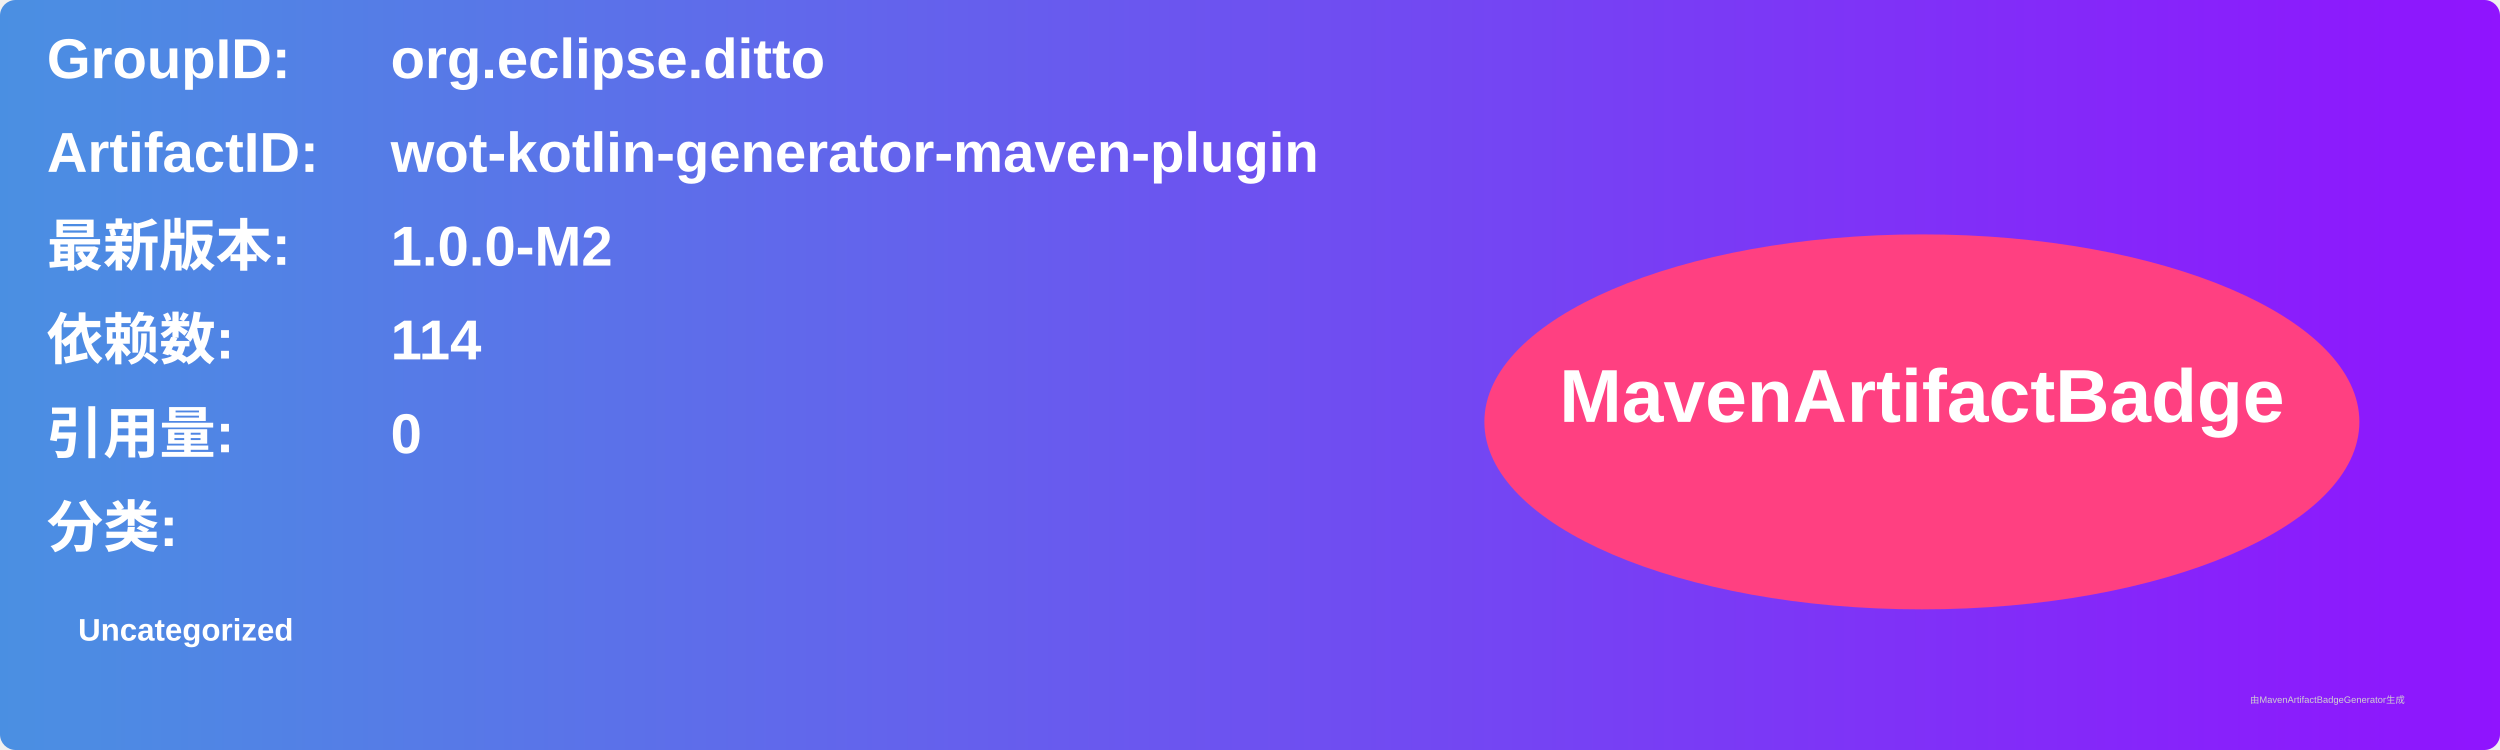
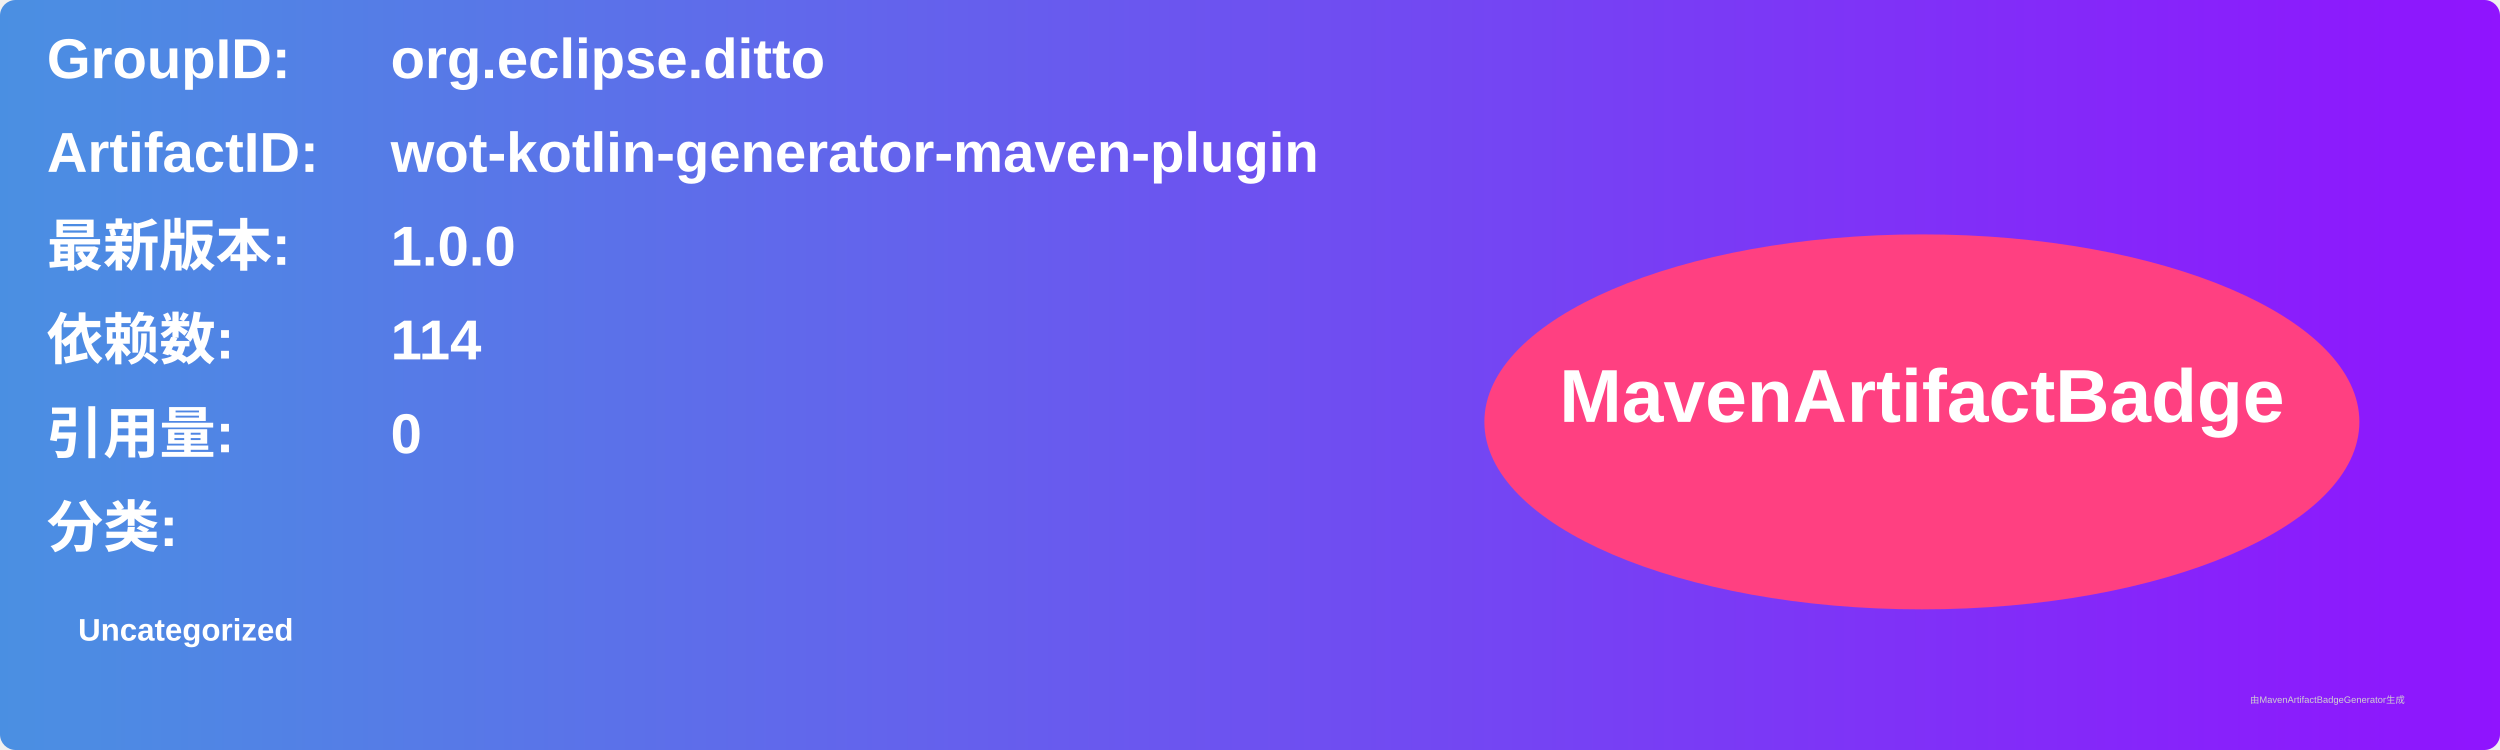
<svg xmlns="http://www.w3.org/2000/svg" width="800" height="240" viewBox="0 0 800 240">
  <linearGradient id="grad" x1="0%" y1="0%" x2="100%" y2="0%">
    <stop offset="0%" stop-color="#4a90e2" />
    <stop offset="100%" stop-color="#9013fe" />
  </linearGradient>
  <rect width="100%" height="100%" rx="5" ry="5" fill="url(#grad)" />
  <g transform="translate(15, 15)">
    <text x="0" y="10" font-family="Arial" font-size="18" fill="white" font-weight="bold" width="260">GroupID:</text>
    <text x="110" y="10" font-family="Arial" font-size="18" fill="white" font-weight="bold" width="460">org.eclipse.ditto</text>
    <text x="0" y="40" font-family="Arial" font-size="18" fill="white" font-weight="bold" width="260">ArtifactID:</text>
    <text x="110" y="40" font-family="Arial" font-size="18" fill="white" font-weight="bold" width="460">wot-kotlin-generator-maven-plugin</text>
    <text x="0" y="70" font-family="Arial" font-size="18" fill="white" font-weight="bold">最新版本:</text>
    <text x="110" y="70" font-family="Arial" font-size="18" fill="white" font-weight="bold">
-       <tspan font-weight="bold">1.0.0-M2</tspan>
+       <tspan font-weight="bold">1.0.0</tspan>
    </text>
    <text x="0" y="100" font-family="Arial" font-size="18" fill="white" font-weight="bold">依赖数: </text>
    <text x="110" y="100" font-family="Arial" font-size="18" fill="white">
      <tspan font-weight="bold">114</tspan>
    </text>
    <text x="0" y="130" font-family="Arial" font-size="18" fill="white" font-weight="bold">引用量: </text>
    <text x="110" y="130" font-family="Arial" font-size="18" fill="white">
      <tspan font-weight="bold">0</tspan>
    </text>
    <text x="0" y="160" font-family="Arial" font-size="18" fill="white" font-weight="bold">分类:</text>
    <text x="10" y="190" font-family="Arial" font-size="10" fill="white">
      <tspan font-weight="bold">Uncategorized</tspan>
    </text>
    <ellipse cx="600" cy="120" rx="140" ry="60" fill="#ff4081" />
    <text x="600" y="120" text-anchor="middle" font-family="Arial" font-size="24" fill="white" font-weight="bold">MavenArtifactBadge</text>
  </g>
  <text x="720" y="225" font-family="Arial" font-size="3" fill="#d0d0d0">由MavenArtifactBadgeGenerator生成</text>
</svg>
